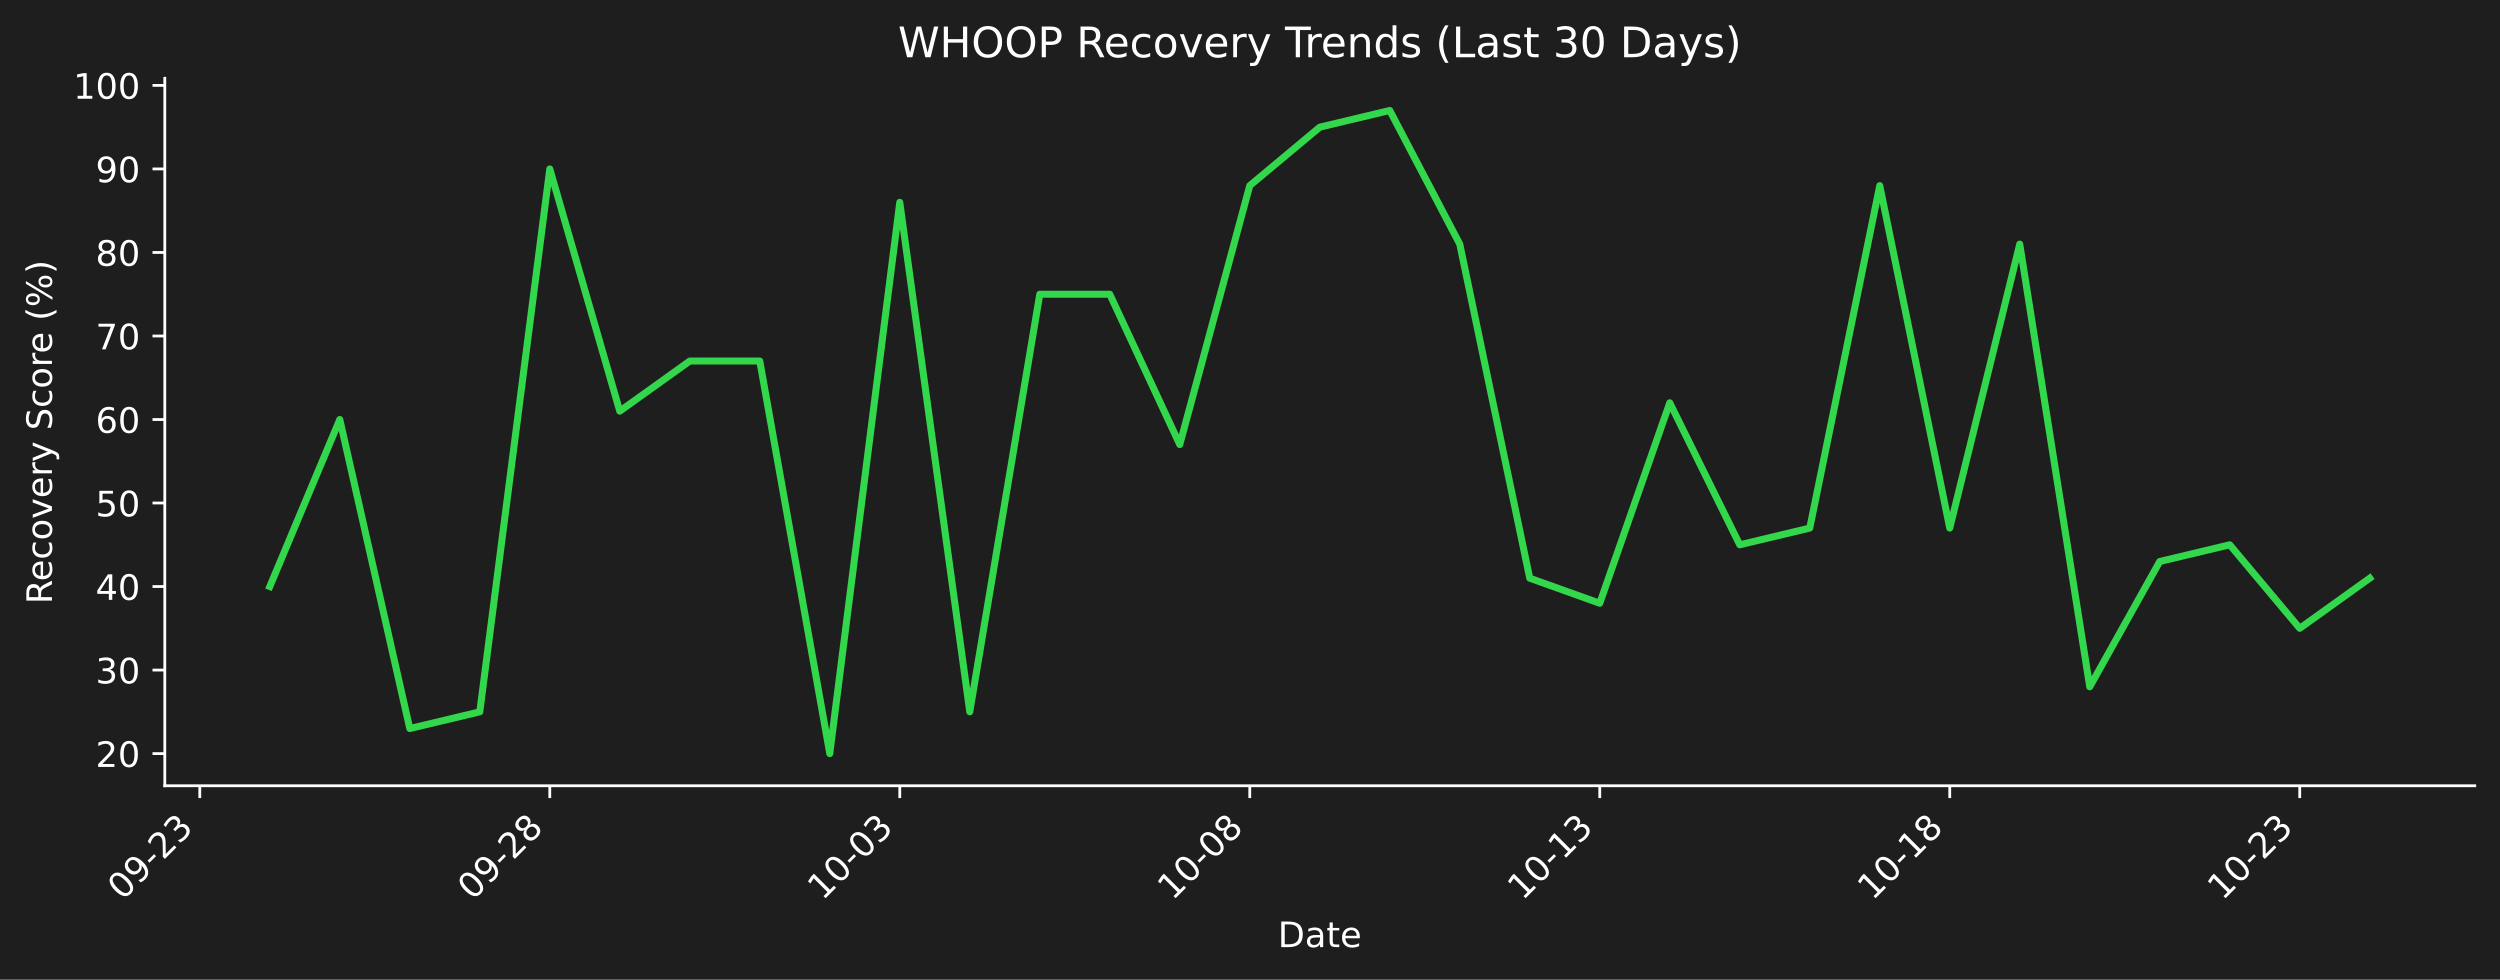
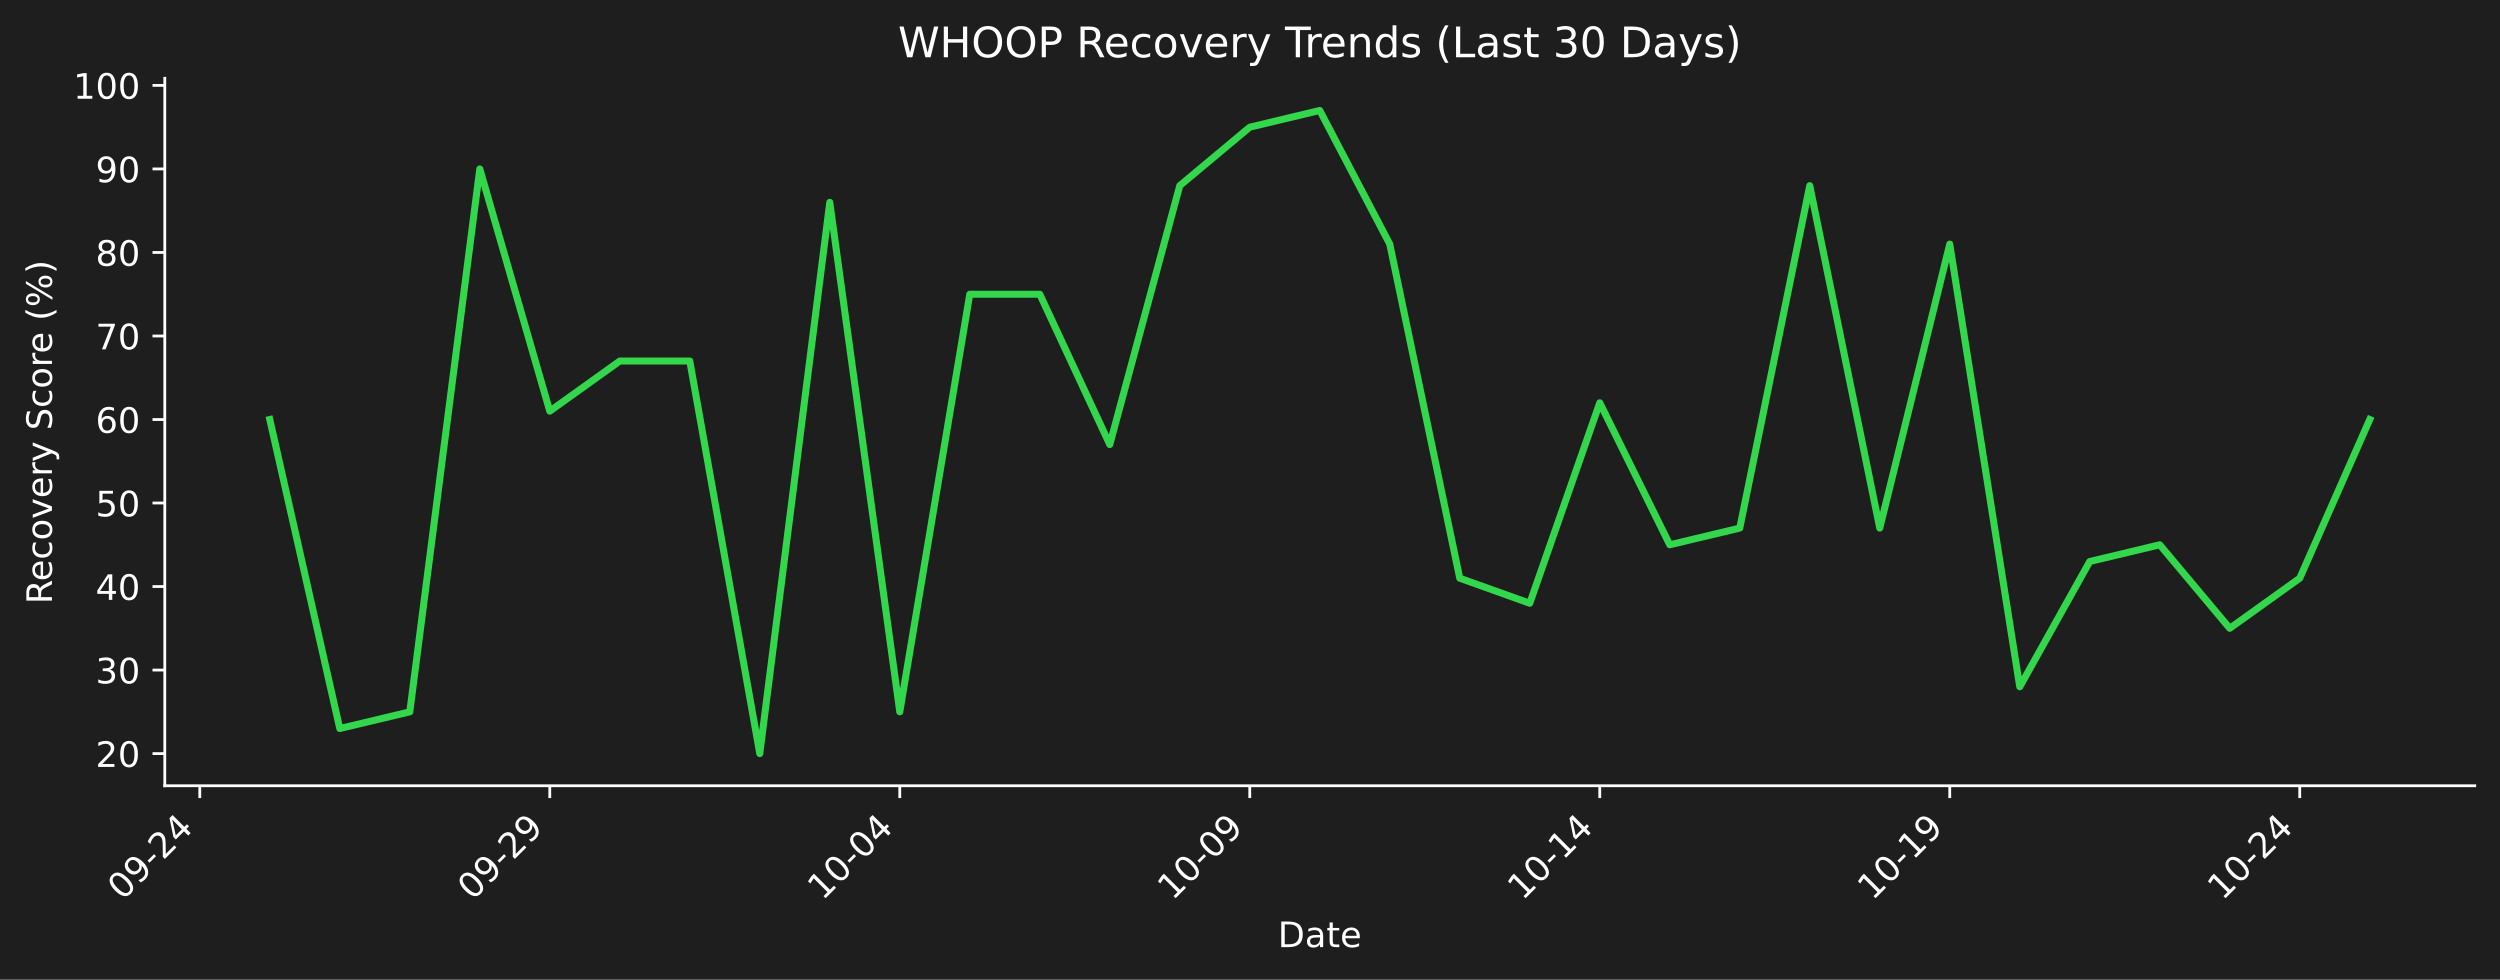
<svg xmlns="http://www.w3.org/2000/svg" xmlns:xlink="http://www.w3.org/1999/xlink" width="712.496pt" height="279.207pt" viewBox="0 0 712.496 279.207" version="1.1">
  <defs>
    <style type="text/css">*{stroke-linejoin: round; stroke-linecap: butt}</style>
  </defs>
  <g id="figure_1">
    <g id="patch_1">
      <path d="M 0 279.207  L 712.496 279.207  L 712.496 0  L 0 0  z " style="fill: #1e1e1e" />
    </g>
    <g id="axes_1">
      <g id="patch_2">
        <path d="M 46.966 223.939  L 705.296 223.939  L 705.296 22.318  L 46.966 22.318  L 46.966 223.939  z " style="fill: none" />
      </g>
      <g id="matplotlib.axis_1">
        <g id="xtick_1">
          <g id="line2d_1">
            <defs>
-               <path id="m0016131488" d="M 0 0  L 0 3.5  " style="stroke: #ffffff; stroke-width: 0.8" />
+               <path id="maa114828a9" d="M 0 0  L 0 3.5  " style="stroke: #ffffff; stroke-width: 0.8" />
            </defs>
            <g>
-               <use xlink:href="#m0016131488" x="56.94" y="223.939" style="fill: #ffffff; stroke: #ffffff; stroke-width: 0.8" />
+               <use xlink:href="#maa114828a9" x="56.94" y="223.939" style="fill: #ffffff; stroke: #ffffff; stroke-width: 0.8" />
            </g>
          </g>
          <g id="text_1">
            <g style="fill: #ffffff" transform="translate(34.92278 256.8584) rotate(-45) scale(0.1 -0.1)">
              <defs>
                <path id="DejaVuSans-30" d="M 2034 4250  Q 1547 4250 1301 3770  Q 1056 3291 1056 2328  Q 1056 1369 1301 889  Q 1547 409 2034 409  Q 2525 409 2770 889  Q 3016 1369 3016 2328  Q 3016 3291 2770 3770  Q 2525 4250 2034 4250  z M 2034 4750  Q 2819 4750 3233 4129  Q 3647 3509 3647 2328  Q 3647 1150 3233 529  Q 2819 -91 2034 -91  Q 1250 -91 836 529  Q 422 1150 422 2328  Q 422 3509 836 4129  Q 1250 4750 2034 4750  z " transform="scale(0.015625)" />
                <path id="DejaVuSans-39" d="M 703 97  L 703 672  Q 941 559 1184 500  Q 1428 441 1663 441  Q 2288 441 2617 861  Q 2947 1281 2994 2138  Q 2813 1869 2534 1725  Q 2256 1581 1919 1581  Q 1219 1581 811 2004  Q 403 2428 403 3163  Q 403 3881 828 4315  Q 1253 4750 1959 4750  Q 2769 4750 3195 4129  Q 3622 3509 3622 2328  Q 3622 1225 3098 567  Q 2575 -91 1691 -91  Q 1453 -91 1209 -44  Q 966 3 703 97  z M 1959 2075  Q 2384 2075 2632 2365  Q 2881 2656 2881 3163  Q 2881 3666 2632 3958  Q 2384 4250 1959 4250  Q 1534 4250 1286 3958  Q 1038 3666 1038 3163  Q 1038 2656 1286 2365  Q 1534 2075 1959 2075  z " transform="scale(0.015625)" />
                <path id="DejaVuSans-2d" d="M 313 2009  L 1997 2009  L 1997 1497  L 313 1497  L 313 2009  z " transform="scale(0.015625)" />
                <path id="DejaVuSans-32" d="M 1228 531  L 3431 531  L 3431 0  L 469 0  L 469 531  Q 828 903 1448 1529  Q 2069 2156 2228 2338  Q 2531 2678 2651 2914  Q 2772 3150 2772 3378  Q 2772 3750 2511 3984  Q 2250 4219 1831 4219  Q 1534 4219 1204 4116  Q 875 4013 500 3803  L 500 4441  Q 881 4594 1212 4672  Q 1544 4750 1819 4750  Q 2544 4750 2975 4387  Q 3406 4025 3406 3419  Q 3406 3131 3298 2873  Q 3191 2616 2906 2266  Q 2828 2175 2409 1742  Q 1991 1309 1228 531  z " transform="scale(0.015625)" />
-                 <path id="DejaVuSans-33" d="M 2597 2516  Q 3050 2419 3304 2112  Q 3559 1806 3559 1356  Q 3559 666 3084 287  Q 2609 -91 1734 -91  Q 1441 -91 1130 -33  Q 819 25 488 141  L 488 750  Q 750 597 1062 519  Q 1375 441 1716 441  Q 2309 441 2620 675  Q 2931 909 2931 1356  Q 2931 1769 2642 2001  Q 2353 2234 1838 2234  L 1294 2234  L 1294 2753  L 1863 2753  Q 2328 2753 2575 2939  Q 2822 3125 2822 3475  Q 2822 3834 2567 4026  Q 2313 4219 1838 4219  Q 1578 4219 1281 4162  Q 984 4106 628 3988  L 628 4550  Q 988 4650 1302 4700  Q 1616 4750 1894 4750  Q 2613 4750 3031 4423  Q 3450 4097 3450 3541  Q 3450 3153 3228 2886  Q 3006 2619 2597 2516  z " transform="scale(0.015625)" />
+                 <path id="DejaVuSans-34" d="M 2419 4116  L 825 1625  L 2419 1625  L 2419 4116  z M 2253 4666  L 3047 4666  L 3047 1625  L 3713 1625  L 3713 1100  L 3047 1100  L 3047 0  L 2419 0  L 2419 1100  L 313 1100  L 313 1709  L 2253 4666  z " transform="scale(0.015625)" />
              </defs>
              <use xlink:href="#DejaVuSans-30" />
              <use xlink:href="#DejaVuSans-39" transform="translate(63.62305 0)" />
              <use xlink:href="#DejaVuSans-2d" transform="translate(127.2461 0)" />
              <use xlink:href="#DejaVuSans-32" transform="translate(163.3301 0)" />
-               <use xlink:href="#DejaVuSans-33" transform="translate(226.9531 0)" />
+               <use xlink:href="#DejaVuSans-34" transform="translate(226.9531 0)" />
            </g>
          </g>
        </g>
        <g id="xtick_2">
          <g id="line2d_2">
            <g>
-               <use xlink:href="#m0016131488" x="156.687" y="223.939" style="fill: #ffffff; stroke: #ffffff; stroke-width: 0.8" />
+               <use xlink:href="#maa114828a9" x="156.687" y="223.939" style="fill: #ffffff; stroke: #ffffff; stroke-width: 0.8" />
            </g>
          </g>
          <g id="text_2">
            <g style="fill: #ffffff" transform="translate(134.6698 256.8584) rotate(-45) scale(0.1 -0.1)">
-               <defs>
-                 <path id="DejaVuSans-38" d="M 2034 2216  Q 1584 2216 1326 1975  Q 1069 1734 1069 1313  Q 1069 891 1326 650  Q 1584 409 2034 409  Q 2484 409 2743 651  Q 3003 894 3003 1313  Q 3003 1734 2745 1975  Q 2488 2216 2034 2216  z M 1403 2484  Q 997 2584 770 2862  Q 544 3141 544 3541  Q 544 4100 942 4425  Q 1341 4750 2034 4750  Q 2731 4750 3128 4425  Q 3525 4100 3525 3541  Q 3525 3141 3298 2862  Q 3072 2584 2669 2484  Q 3125 2378 3379 2068  Q 3634 1759 3634 1313  Q 3634 634 3220 271  Q 2806 -91 2034 -91  Q 1263 -91 848 271  Q 434 634 434 1313  Q 434 1759 690 2068  Q 947 2378 1403 2484  z M 1172 3481  Q 1172 3119 1398 2916  Q 1625 2713 2034 2713  Q 2441 2713 2670 2916  Q 2900 3119 2900 3481  Q 2900 3844 2670 4047  Q 2441 4250 2034 4250  Q 1625 4250 1398 4047  Q 1172 3844 1172 3481  z " transform="scale(0.015625)" />
-               </defs>
              <use xlink:href="#DejaVuSans-30" />
              <use xlink:href="#DejaVuSans-39" transform="translate(63.62305 0)" />
              <use xlink:href="#DejaVuSans-2d" transform="translate(127.2461 0)" />
              <use xlink:href="#DejaVuSans-32" transform="translate(163.3301 0)" />
-               <use xlink:href="#DejaVuSans-38" transform="translate(226.9531 0)" />
+               <use xlink:href="#DejaVuSans-39" transform="translate(226.9531 0)" />
            </g>
          </g>
        </g>
        <g id="xtick_3">
          <g id="line2d_3">
            <g>
-               <use xlink:href="#m0016131488" x="256.434" y="223.939" style="fill: #ffffff; stroke: #ffffff; stroke-width: 0.8" />
+               <use xlink:href="#maa114828a9" x="256.434" y="223.939" style="fill: #ffffff; stroke: #ffffff; stroke-width: 0.8" />
            </g>
          </g>
          <g id="text_3">
            <g style="fill: #ffffff" transform="translate(234.4167 256.8584) rotate(-45) scale(0.1 -0.1)">
              <defs>
                <path id="DejaVuSans-31" d="M 794 531  L 1825 531  L 1825 4091  L 703 3866  L 703 4441  L 1819 4666  L 2450 4666  L 2450 531  L 3481 531  L 3481 0  L 794 0  L 794 531  z " transform="scale(0.015625)" />
              </defs>
              <use xlink:href="#DejaVuSans-31" />
              <use xlink:href="#DejaVuSans-30" transform="translate(63.62305 0)" />
              <use xlink:href="#DejaVuSans-2d" transform="translate(127.2461 0)" />
              <use xlink:href="#DejaVuSans-30" transform="translate(163.3301 0)" />
-               <use xlink:href="#DejaVuSans-33" transform="translate(226.9531 0)" />
+               <use xlink:href="#DejaVuSans-34" transform="translate(226.9531 0)" />
            </g>
          </g>
        </g>
        <g id="xtick_4">
          <g id="line2d_4">
            <g>
-               <use xlink:href="#m0016131488" x="356.181" y="223.939" style="fill: #ffffff; stroke: #ffffff; stroke-width: 0.8" />
+               <use xlink:href="#maa114828a9" x="356.181" y="223.939" style="fill: #ffffff; stroke: #ffffff; stroke-width: 0.8" />
            </g>
          </g>
          <g id="text_4">
            <g style="fill: #ffffff" transform="translate(334.1637 256.8584) rotate(-45) scale(0.1 -0.1)">
              <use xlink:href="#DejaVuSans-31" />
              <use xlink:href="#DejaVuSans-30" transform="translate(63.62305 0)" />
              <use xlink:href="#DejaVuSans-2d" transform="translate(127.2461 0)" />
              <use xlink:href="#DejaVuSans-30" transform="translate(163.3301 0)" />
-               <use xlink:href="#DejaVuSans-38" transform="translate(226.9531 0)" />
+               <use xlink:href="#DejaVuSans-39" transform="translate(226.9531 0)" />
            </g>
          </g>
        </g>
        <g id="xtick_5">
          <g id="line2d_5">
            <g>
-               <use xlink:href="#m0016131488" x="455.928" y="223.939" style="fill: #ffffff; stroke: #ffffff; stroke-width: 0.8" />
+               <use xlink:href="#maa114828a9" x="455.928" y="223.939" style="fill: #ffffff; stroke: #ffffff; stroke-width: 0.8" />
            </g>
          </g>
          <g id="text_5">
            <g style="fill: #ffffff" transform="translate(433.9107 256.8584) rotate(-45) scale(0.1 -0.1)">
              <use xlink:href="#DejaVuSans-31" />
              <use xlink:href="#DejaVuSans-30" transform="translate(63.62305 0)" />
              <use xlink:href="#DejaVuSans-2d" transform="translate(127.2461 0)" />
              <use xlink:href="#DejaVuSans-31" transform="translate(163.3301 0)" />
-               <use xlink:href="#DejaVuSans-33" transform="translate(226.9531 0)" />
+               <use xlink:href="#DejaVuSans-34" transform="translate(226.9531 0)" />
            </g>
          </g>
        </g>
        <g id="xtick_6">
          <g id="line2d_6">
            <g>
-               <use xlink:href="#m0016131488" x="555.675" y="223.939" style="fill: #ffffff; stroke: #ffffff; stroke-width: 0.8" />
+               <use xlink:href="#maa114828a9" x="555.675" y="223.939" style="fill: #ffffff; stroke: #ffffff; stroke-width: 0.8" />
            </g>
          </g>
          <g id="text_6">
            <g style="fill: #ffffff" transform="translate(533.6576 256.8584) rotate(-45) scale(0.1 -0.1)">
              <use xlink:href="#DejaVuSans-31" />
              <use xlink:href="#DejaVuSans-30" transform="translate(63.62305 0)" />
              <use xlink:href="#DejaVuSans-2d" transform="translate(127.2461 0)" />
              <use xlink:href="#DejaVuSans-31" transform="translate(163.3301 0)" />
-               <use xlink:href="#DejaVuSans-38" transform="translate(226.9531 0)" />
+               <use xlink:href="#DejaVuSans-39" transform="translate(226.9531 0)" />
            </g>
          </g>
        </g>
        <g id="xtick_7">
          <g id="line2d_7">
            <g>
-               <use xlink:href="#m0016131488" x="655.422" y="223.939" style="fill: #ffffff; stroke: #ffffff; stroke-width: 0.8" />
+               <use xlink:href="#maa114828a9" x="655.422" y="223.939" style="fill: #ffffff; stroke: #ffffff; stroke-width: 0.8" />
            </g>
          </g>
          <g id="text_7">
            <g style="fill: #ffffff" transform="translate(633.4046 256.8584) rotate(-45) scale(0.1 -0.1)">
              <use xlink:href="#DejaVuSans-31" />
              <use xlink:href="#DejaVuSans-30" transform="translate(63.62305 0)" />
              <use xlink:href="#DejaVuSans-2d" transform="translate(127.2461 0)" />
              <use xlink:href="#DejaVuSans-32" transform="translate(163.3301 0)" />
-               <use xlink:href="#DejaVuSans-33" transform="translate(226.9531 0)" />
+               <use xlink:href="#DejaVuSans-34" transform="translate(226.9531 0)" />
            </g>
          </g>
        </g>
        <g id="text_8">
          <g style="fill: #ffffff" transform="translate(364.1798 269.9274) scale(0.1 -0.1)">
            <defs>
              <path id="DejaVuSans-44" d="M 1259 4147  L 1259 519  L 2022 519  Q 2988 519 3436 956  Q 3884 1394 3884 2338  Q 3884 3275 3436 3711  Q 2988 4147 2022 4147  L 1259 4147  z M 628 4666  L 1925 4666  Q 3281 4666 3915 4102  Q 4550 3538 4550 2338  Q 4550 1131 3912 565  Q 3275 0 1925 0  L 628 0  L 628 4666  z " transform="scale(0.015625)" />
              <path id="DejaVuSans-61" d="M 2194 1759  Q 1497 1759 1228 1600  Q 959 1441 959 1056  Q 959 750 1161 570  Q 1363 391 1709 391  Q 2188 391 2477 730  Q 2766 1069 2766 1631  L 2766 1759  L 2194 1759  z M 3341 1997  L 3341 0  L 2766 0  L 2766 531  Q 2569 213 2275 61  Q 1981 -91 1556 -91  Q 1019 -91 701 211  Q 384 513 384 1019  Q 384 1609 779 1909  Q 1175 2209 1959 2209  L 2766 2209  L 2766 2266  Q 2766 2663 2505 2880  Q 2244 3097 1772 3097  Q 1472 3097 1187 3025  Q 903 2953 641 2809  L 641 3341  Q 956 3463 1253 3523  Q 1550 3584 1831 3584  Q 2591 3584 2966 3190  Q 3341 2797 3341 1997  z " transform="scale(0.015625)" />
              <path id="DejaVuSans-74" d="M 1172 4494  L 1172 3500  L 2356 3500  L 2356 3053  L 1172 3053  L 1172 1153  Q 1172 725 1289 603  Q 1406 481 1766 481  L 2356 481  L 2356 0  L 1766 0  Q 1100 0 847 248  Q 594 497 594 1153  L 594 3053  L 172 3053  L 172 3500  L 594 3500  L 594 4494  L 1172 4494  z " transform="scale(0.015625)" />
              <path id="DejaVuSans-65" d="M 3597 1894  L 3597 1613  L 953 1613  Q 991 1019 1311 708  Q 1631 397 2203 397  Q 2534 397 2845 478  Q 3156 559 3463 722  L 3463 178  Q 3153 47 2828 -22  Q 2503 -91 2169 -91  Q 1331 -91 842 396  Q 353 884 353 1716  Q 353 2575 817 3079  Q 1281 3584 2069 3584  Q 2775 3584 3186 3129  Q 3597 2675 3597 1894  z M 3022 2063  Q 3016 2534 2758 2815  Q 2500 3097 2075 3097  Q 1594 3097 1305 2825  Q 1016 2553 972 2059  L 3022 2063  z " transform="scale(0.015625)" />
            </defs>
            <use xlink:href="#DejaVuSans-44" />
            <use xlink:href="#DejaVuSans-61" transform="translate(77.00195 0)" />
            <use xlink:href="#DejaVuSans-74" transform="translate(138.2812 0)" />
            <use xlink:href="#DejaVuSans-65" transform="translate(177.4902 0)" />
          </g>
        </g>
      </g>
      <g id="matplotlib.axis_2">
        <g id="ytick_1">
          <g id="line2d_8">
            <defs>
-               <path id="mc78b1e451b" d="M 0 0  L -3.5 0  " style="stroke: #ffffff; stroke-width: 0.8" />
+               <path id="mddae35ea61" d="M 0 0  L -3.5 0  " style="stroke: #ffffff; stroke-width: 0.8" />
            </defs>
            <g>
-               <use xlink:href="#mc78b1e451b" x="46.966" y="214.774" style="fill: #ffffff; stroke: #ffffff; stroke-width: 0.8" />
+               <use xlink:href="#mddae35ea61" x="46.966" y="214.774" style="fill: #ffffff; stroke: #ffffff; stroke-width: 0.8" />
            </g>
          </g>
          <g id="text_9">
            <g style="fill: #ffffff" transform="translate(27.24063 218.5732) scale(0.1 -0.1)">
              <use xlink:href="#DejaVuSans-32" />
              <use xlink:href="#DejaVuSans-30" transform="translate(63.62305 0)" />
            </g>
          </g>
        </g>
        <g id="ytick_2">
          <g id="line2d_9">
            <g>
-               <use xlink:href="#mc78b1e451b" x="46.966" y="190.97" style="fill: #ffffff; stroke: #ffffff; stroke-width: 0.8" />
+               <use xlink:href="#mddae35ea61" x="46.966" y="190.97" style="fill: #ffffff; stroke: #ffffff; stroke-width: 0.8" />
            </g>
          </g>
          <g id="text_10">
            <g style="fill: #ffffff" transform="translate(27.24063 194.7691) scale(0.1 -0.1)">
+               <defs>
+                 <path id="DejaVuSans-33" d="M 2597 2516  Q 3050 2419 3304 2112  Q 3559 1806 3559 1356  Q 3559 666 3084 287  Q 2609 -91 1734 -91  Q 1441 -91 1130 -33  Q 819 25 488 141  L 488 750  Q 750 597 1062 519  Q 1375 441 1716 441  Q 2309 441 2620 675  Q 2931 909 2931 1356  Q 2931 1769 2642 2001  Q 2353 2234 1838 2234  L 1294 2234  L 1294 2753  L 1863 2753  Q 2328 2753 2575 2939  Q 2822 3125 2822 3475  Q 2822 3834 2567 4026  Q 2313 4219 1838 4219  Q 1578 4219 1281 4162  Q 984 4106 628 3988  L 628 4550  Q 988 4650 1302 4700  Q 1616 4750 1894 4750  Q 2613 4750 3031 4423  Q 3450 4097 3450 3541  Q 3450 3153 3228 2886  Q 3006 2619 2597 2516  z " transform="scale(0.015625)" />
+               </defs>
              <use xlink:href="#DejaVuSans-33" />
              <use xlink:href="#DejaVuSans-30" transform="translate(63.62305 0)" />
            </g>
          </g>
        </g>
        <g id="ytick_3">
          <g id="line2d_10">
            <g>
-               <use xlink:href="#mc78b1e451b" x="46.966" y="167.166" style="fill: #ffffff; stroke: #ffffff; stroke-width: 0.8" />
+               <use xlink:href="#mddae35ea61" x="46.966" y="167.166" style="fill: #ffffff; stroke: #ffffff; stroke-width: 0.8" />
            </g>
          </g>
          <g id="text_11">
            <g style="fill: #ffffff" transform="translate(27.24063 170.9651) scale(0.1 -0.1)">
-               <defs>
-                 <path id="DejaVuSans-34" d="M 2419 4116  L 825 1625  L 2419 1625  L 2419 4116  z M 2253 4666  L 3047 4666  L 3047 1625  L 3713 1625  L 3713 1100  L 3047 1100  L 3047 0  L 2419 0  L 2419 1100  L 313 1100  L 313 1709  L 2253 4666  z " transform="scale(0.015625)" />
-               </defs>
              <use xlink:href="#DejaVuSans-34" />
              <use xlink:href="#DejaVuSans-30" transform="translate(63.62305 0)" />
            </g>
          </g>
        </g>
        <g id="ytick_4">
          <g id="line2d_11">
            <g>
-               <use xlink:href="#mc78b1e451b" x="46.966" y="143.362" style="fill: #ffffff; stroke: #ffffff; stroke-width: 0.8" />
+               <use xlink:href="#mddae35ea61" x="46.966" y="143.362" style="fill: #ffffff; stroke: #ffffff; stroke-width: 0.8" />
            </g>
          </g>
          <g id="text_12">
            <g style="fill: #ffffff" transform="translate(27.24063 147.161) scale(0.1 -0.1)">
              <defs>
                <path id="DejaVuSans-35" d="M 691 4666  L 3169 4666  L 3169 4134  L 1269 4134  L 1269 2991  Q 1406 3038 1543 3061  Q 1681 3084 1819 3084  Q 2600 3084 3056 2656  Q 3513 2228 3513 1497  Q 3513 744 3044 326  Q 2575 -91 1722 -91  Q 1428 -91 1123 -41  Q 819 9 494 109  L 494 744  Q 775 591 1075 516  Q 1375 441 1709 441  Q 2250 441 2565 725  Q 2881 1009 2881 1497  Q 2881 1984 2565 2268  Q 2250 2553 1709 2553  Q 1456 2553 1204 2497  Q 953 2441 691 2322  L 691 4666  z " transform="scale(0.015625)" />
              </defs>
              <use xlink:href="#DejaVuSans-35" />
              <use xlink:href="#DejaVuSans-30" transform="translate(63.62305 0)" />
            </g>
          </g>
        </g>
        <g id="ytick_5">
          <g id="line2d_12">
            <g>
-               <use xlink:href="#mc78b1e451b" x="46.966" y="119.558" style="fill: #ffffff; stroke: #ffffff; stroke-width: 0.8" />
+               <use xlink:href="#mddae35ea61" x="46.966" y="119.558" style="fill: #ffffff; stroke: #ffffff; stroke-width: 0.8" />
            </g>
          </g>
          <g id="text_13">
            <g style="fill: #ffffff" transform="translate(27.24063 123.3569) scale(0.1 -0.1)">
              <defs>
                <path id="DejaVuSans-36" d="M 2113 2584  Q 1688 2584 1439 2293  Q 1191 2003 1191 1497  Q 1191 994 1439 701  Q 1688 409 2113 409  Q 2538 409 2786 701  Q 3034 994 3034 1497  Q 3034 2003 2786 2293  Q 2538 2584 2113 2584  z M 3366 4563  L 3366 3988  Q 3128 4100 2886 4159  Q 2644 4219 2406 4219  Q 1781 4219 1451 3797  Q 1122 3375 1075 2522  Q 1259 2794 1537 2939  Q 1816 3084 2150 3084  Q 2853 3084 3261 2657  Q 3669 2231 3669 1497  Q 3669 778 3244 343  Q 2819 -91 2113 -91  Q 1303 -91 875 529  Q 447 1150 447 2328  Q 447 3434 972 4092  Q 1497 4750 2381 4750  Q 2619 4750 2861 4703  Q 3103 4656 3366 4563  z " transform="scale(0.015625)" />
              </defs>
              <use xlink:href="#DejaVuSans-36" />
              <use xlink:href="#DejaVuSans-30" transform="translate(63.62305 0)" />
            </g>
          </g>
        </g>
        <g id="ytick_6">
          <g id="line2d_13">
            <g>
-               <use xlink:href="#mc78b1e451b" x="46.966" y="95.754" style="fill: #ffffff; stroke: #ffffff; stroke-width: 0.8" />
+               <use xlink:href="#mddae35ea61" x="46.966" y="95.754" style="fill: #ffffff; stroke: #ffffff; stroke-width: 0.8" />
            </g>
          </g>
          <g id="text_14">
            <g style="fill: #ffffff" transform="translate(27.24063 99.55288) scale(0.1 -0.1)">
              <defs>
                <path id="DejaVuSans-37" d="M 525 4666  L 3525 4666  L 3525 4397  L 1831 0  L 1172 0  L 2766 4134  L 525 4134  L 525 4666  z " transform="scale(0.015625)" />
              </defs>
              <use xlink:href="#DejaVuSans-37" />
              <use xlink:href="#DejaVuSans-30" transform="translate(63.62305 0)" />
            </g>
          </g>
        </g>
        <g id="ytick_7">
          <g id="line2d_14">
            <g>
-               <use xlink:href="#mc78b1e451b" x="46.966" y="71.95" style="fill: #ffffff; stroke: #ffffff; stroke-width: 0.8" />
+               <use xlink:href="#mddae35ea61" x="46.966" y="71.95" style="fill: #ffffff; stroke: #ffffff; stroke-width: 0.8" />
            </g>
          </g>
          <g id="text_15">
            <g style="fill: #ffffff" transform="translate(27.24063 75.74881) scale(0.1 -0.1)">
+               <defs>
+                 <path id="DejaVuSans-38" d="M 2034 2216  Q 1584 2216 1326 1975  Q 1069 1734 1069 1313  Q 1069 891 1326 650  Q 1584 409 2034 409  Q 2484 409 2743 651  Q 3003 894 3003 1313  Q 3003 1734 2745 1975  Q 2488 2216 2034 2216  z M 1403 2484  Q 997 2584 770 2862  Q 544 3141 544 3541  Q 544 4100 942 4425  Q 1341 4750 2034 4750  Q 2731 4750 3128 4425  Q 3525 4100 3525 3541  Q 3525 3141 3298 2862  Q 3072 2584 2669 2484  Q 3125 2378 3379 2068  Q 3634 1759 3634 1313  Q 3634 634 3220 271  Q 2806 -91 2034 -91  Q 1263 -91 848 271  Q 434 634 434 1313  Q 434 1759 690 2068  Q 947 2378 1403 2484  z M 1172 3481  Q 1172 3119 1398 2916  Q 1625 2713 2034 2713  Q 2441 2713 2670 2916  Q 2900 3119 2900 3481  Q 2900 3844 2670 4047  Q 2441 4250 2034 4250  Q 1625 4250 1398 4047  Q 1172 3844 1172 3481  z " transform="scale(0.015625)" />
+               </defs>
              <use xlink:href="#DejaVuSans-38" />
              <use xlink:href="#DejaVuSans-30" transform="translate(63.62305 0)" />
            </g>
          </g>
        </g>
        <g id="ytick_8">
          <g id="line2d_15">
            <g>
-               <use xlink:href="#mc78b1e451b" x="46.966" y="48.146" style="fill: #ffffff; stroke: #ffffff; stroke-width: 0.8" />
+               <use xlink:href="#mddae35ea61" x="46.966" y="48.146" style="fill: #ffffff; stroke: #ffffff; stroke-width: 0.8" />
            </g>
          </g>
          <g id="text_16">
            <g style="fill: #ffffff" transform="translate(27.24063 51.94475) scale(0.1 -0.1)">
              <use xlink:href="#DejaVuSans-39" />
              <use xlink:href="#DejaVuSans-30" transform="translate(63.62305 0)" />
            </g>
          </g>
        </g>
        <g id="ytick_9">
          <g id="line2d_16">
            <g>
-               <use xlink:href="#mc78b1e451b" x="46.966" y="24.341" style="fill: #ffffff; stroke: #ffffff; stroke-width: 0.8" />
+               <use xlink:href="#mddae35ea61" x="46.966" y="24.341" style="fill: #ffffff; stroke: #ffffff; stroke-width: 0.8" />
            </g>
          </g>
          <g id="text_17">
            <g style="fill: #ffffff" transform="translate(20.87813 28.14069) scale(0.1 -0.1)">
              <use xlink:href="#DejaVuSans-31" />
              <use xlink:href="#DejaVuSans-30" transform="translate(63.62305 0)" />
              <use xlink:href="#DejaVuSans-30" transform="translate(127.2461 0)" />
            </g>
          </g>
        </g>
        <g id="text_18">
          <g style="fill: #ffffff" transform="translate(14.79844 172.1463) rotate(-90) scale(0.1 -0.1)">
            <defs>
              <path id="DejaVuSans-52" d="M 2841 2188  Q 3044 2119 3236 1894  Q 3428 1669 3622 1275  L 4263 0  L 3584 0  L 2988 1197  Q 2756 1666 2539 1819  Q 2322 1972 1947 1972  L 1259 1972  L 1259 0  L 628 0  L 628 4666  L 2053 4666  Q 2853 4666 3247 4331  Q 3641 3997 3641 3322  Q 3641 2881 3436 2590  Q 3231 2300 2841 2188  z M 1259 4147  L 1259 2491  L 2053 2491  Q 2509 2491 2742 2702  Q 2975 2913 2975 3322  Q 2975 3731 2742 3939  Q 2509 4147 2053 4147  L 1259 4147  z " transform="scale(0.015625)" />
              <path id="DejaVuSans-63" d="M 3122 3366  L 3122 2828  Q 2878 2963 2633 3030  Q 2388 3097 2138 3097  Q 1578 3097 1268 2742  Q 959 2388 959 1747  Q 959 1106 1268 751  Q 1578 397 2138 397  Q 2388 397 2633 464  Q 2878 531 3122 666  L 3122 134  Q 2881 22 2623 -34  Q 2366 -91 2075 -91  Q 1284 -91 818 406  Q 353 903 353 1747  Q 353 2603 823 3093  Q 1294 3584 2113 3584  Q 2378 3584 2631 3529  Q 2884 3475 3122 3366  z " transform="scale(0.015625)" />
              <path id="DejaVuSans-6f" d="M 1959 3097  Q 1497 3097 1228 2736  Q 959 2375 959 1747  Q 959 1119 1226 758  Q 1494 397 1959 397  Q 2419 397 2687 759  Q 2956 1122 2956 1747  Q 2956 2369 2687 2733  Q 2419 3097 1959 3097  z M 1959 3584  Q 2709 3584 3137 3096  Q 3566 2609 3566 1747  Q 3566 888 3137 398  Q 2709 -91 1959 -91  Q 1206 -91 779 398  Q 353 888 353 1747  Q 353 2609 779 3096  Q 1206 3584 1959 3584  z " transform="scale(0.015625)" />
              <path id="DejaVuSans-76" d="M 191 3500  L 800 3500  L 1894 563  L 2988 3500  L 3597 3500  L 2284 0  L 1503 0  L 191 3500  z " transform="scale(0.015625)" />
              <path id="DejaVuSans-72" d="M 2631 2963  Q 2534 3019 2420 3045  Q 2306 3072 2169 3072  Q 1681 3072 1420 2755  Q 1159 2438 1159 1844  L 1159 0  L 581 0  L 581 3500  L 1159 3500  L 1159 2956  Q 1341 3275 1631 3429  Q 1922 3584 2338 3584  Q 2397 3584 2469 3576  Q 2541 3569 2628 3553  L 2631 2963  z " transform="scale(0.015625)" />
              <path id="DejaVuSans-79" d="M 2059 -325  Q 1816 -950 1584 -1140  Q 1353 -1331 966 -1331  L 506 -1331  L 506 -850  L 844 -850  Q 1081 -850 1212 -737  Q 1344 -625 1503 -206  L 1606 56  L 191 3500  L 800 3500  L 1894 763  L 2988 3500  L 3597 3500  L 2059 -325  z " transform="scale(0.015625)" />
              <path id="DejaVuSans-20" transform="scale(0.015625)" />
              <path id="DejaVuSans-53" d="M 3425 4513  L 3425 3897  Q 3066 4069 2747 4153  Q 2428 4238 2131 4238  Q 1616 4238 1336 4038  Q 1056 3838 1056 3469  Q 1056 3159 1242 3001  Q 1428 2844 1947 2747  L 2328 2669  Q 3034 2534 3370 2195  Q 3706 1856 3706 1288  Q 3706 609 3251 259  Q 2797 -91 1919 -91  Q 1588 -91 1214 -16  Q 841 59 441 206  L 441 856  Q 825 641 1194 531  Q 1563 422 1919 422  Q 2459 422 2753 634  Q 3047 847 3047 1241  Q 3047 1584 2836 1778  Q 2625 1972 2144 2069  L 1759 2144  Q 1053 2284 737 2584  Q 422 2884 422 3419  Q 422 4038 858 4394  Q 1294 4750 2059 4750  Q 2388 4750 2728 4690  Q 3069 4631 3425 4513  z " transform="scale(0.015625)" />
              <path id="DejaVuSans-28" d="M 1984 4856  Q 1566 4138 1362 3434  Q 1159 2731 1159 2009  Q 1159 1288 1364 580  Q 1569 -128 1984 -844  L 1484 -844  Q 1016 -109 783 600  Q 550 1309 550 2009  Q 550 2706 781 3412  Q 1013 4119 1484 4856  L 1984 4856  z " transform="scale(0.015625)" />
              <path id="DejaVuSans-25" d="M 4653 2053  Q 4381 2053 4226 1822  Q 4072 1591 4072 1178  Q 4072 772 4226 539  Q 4381 306 4653 306  Q 4919 306 5073 539  Q 5228 772 5228 1178  Q 5228 1588 5073 1820  Q 4919 2053 4653 2053  z M 4653 2450  Q 5147 2450 5437 2106  Q 5728 1763 5728 1178  Q 5728 594 5436 251  Q 5144 -91 4653 -91  Q 4153 -91 3862 251  Q 3572 594 3572 1178  Q 3572 1766 3864 2108  Q 4156 2450 4653 2450  z M 1428 4353  Q 1159 4353 1004 4120  Q 850 3888 850 3481  Q 850 3069 1003 2837  Q 1156 2606 1428 2606  Q 1700 2606 1854 2837  Q 2009 3069 2009 3481  Q 2009 3884 1853 4118  Q 1697 4353 1428 4353  z M 4250 4750  L 4750 4750  L 1831 -91  L 1331 -91  L 4250 4750  z M 1428 4750  Q 1922 4750 2215 4408  Q 2509 4066 2509 3481  Q 2509 2891 2217 2550  Q 1925 2209 1428 2209  Q 931 2209 642 2551  Q 353 2894 353 3481  Q 353 4063 643 4406  Q 934 4750 1428 4750  z " transform="scale(0.015625)" />
              <path id="DejaVuSans-29" d="M 513 4856  L 1013 4856  Q 1481 4119 1714 3412  Q 1947 2706 1947 2009  Q 1947 1309 1714 600  Q 1481 -109 1013 -844  L 513 -844  Q 928 -128 1133 580  Q 1338 1288 1338 2009  Q 1338 2731 1133 3434  Q 928 4138 513 4856  z " transform="scale(0.015625)" />
            </defs>
            <use xlink:href="#DejaVuSans-52" />
            <use xlink:href="#DejaVuSans-65" transform="translate(64.98242 0)" />
            <use xlink:href="#DejaVuSans-63" transform="translate(126.5059 0)" />
            <use xlink:href="#DejaVuSans-6f" transform="translate(181.4863 0)" />
            <use xlink:href="#DejaVuSans-76" transform="translate(242.668 0)" />
            <use xlink:href="#DejaVuSans-65" transform="translate(301.8477 0)" />
            <use xlink:href="#DejaVuSans-72" transform="translate(363.3711 0)" />
            <use xlink:href="#DejaVuSans-79" transform="translate(404.4844 0)" />
            <use xlink:href="#DejaVuSans-20" transform="translate(463.6641 0)" />
            <use xlink:href="#DejaVuSans-53" transform="translate(495.4512 0)" />
            <use xlink:href="#DejaVuSans-63" transform="translate(558.9277 0)" />
            <use xlink:href="#DejaVuSans-6f" transform="translate(613.9082 0)" />
            <use xlink:href="#DejaVuSans-72" transform="translate(675.0898 0)" />
            <use xlink:href="#DejaVuSans-65" transform="translate(713.9531 0)" />
            <use xlink:href="#DejaVuSans-20" transform="translate(775.4766 0)" />
            <use xlink:href="#DejaVuSans-28" transform="translate(807.2637 0)" />
            <use xlink:href="#DejaVuSans-25" transform="translate(846.2773 0)" />
            <use xlink:href="#DejaVuSans-29" transform="translate(941.2969 0)" />
          </g>
        </g>
      </g>
      <g id="line2d_17">
-         <path d="M 76.89 167.166  L 96.839 119.558  L 116.789 207.633  L 136.738 202.872  L 156.687 48.146  L 176.637 117.177  L 196.586 102.895  L 216.535 102.895  L 236.485 214.774  L 256.434 57.667  L 276.384 202.872  L 296.333 83.852  L 316.282 83.852  L 336.232 126.699  L 356.181 52.906  L 376.131 36.244  L 396.08 31.483  L 416.029 69.569  L 435.979 164.785  L 455.928 171.927  L 475.878 114.797  L 495.827 155.264  L 515.776 150.503  L 535.726 52.906  L 555.675 150.503  L 575.625 69.569  L 595.574 195.731  L 615.523 160.025  L 635.473 155.264  L 655.422 179.068  L 675.372 164.785  " clip-path="url(#pe1f59bd66f)" style="fill: none; stroke: #32d74b; stroke-width: 2; stroke-linecap: square" />
+         <path d="M 76.89 119.558  L 96.839 207.633  L 116.789 202.872  L 136.738 48.146  L 156.687 117.177  L 176.637 102.895  L 196.586 102.895  L 216.535 214.774  L 236.485 57.667  L 256.434 202.872  L 276.384 83.852  L 296.333 83.852  L 316.282 126.699  L 336.232 52.906  L 356.181 36.244  L 376.131 31.483  L 396.08 69.569  L 416.029 164.785  L 435.979 171.927  L 455.928 114.797  L 475.878 155.264  L 495.827 150.503  L 515.776 52.906  L 535.726 150.503  L 555.675 69.569  L 575.625 195.731  L 595.574 160.025  L 615.523 155.264  L 635.473 179.068  L 655.422 164.785  L 675.372 119.558  " clip-path="url(#pcf40fc1840)" style="fill: none; stroke: #32d74b; stroke-width: 2; stroke-linecap: square" />
      </g>
      <g id="patch_3">
        <path d="M 46.966 223.939  L 46.966 22.318  " style="fill: none; stroke: #ffffff; stroke-width: 0.8; stroke-linejoin: miter; stroke-linecap: square" />
      </g>
      <g id="patch_4">
        <path d="M 46.966 223.939  L 705.296 223.939  " style="fill: none; stroke: #ffffff; stroke-width: 0.8; stroke-linejoin: miter; stroke-linecap: square" />
      </g>
      <g id="text_19">
        <g style="fill: #ffffff" transform="translate(255.9366 16.31812) scale(0.12 -0.12)">
          <defs>
            <path id="DejaVuSans-57" d="M 213 4666  L 850 4666  L 1831 722  L 2809 4666  L 3519 4666  L 4500 722  L 5478 4666  L 6119 4666  L 4947 0  L 4153 0  L 3169 4050  L 2175 0  L 1381 0  L 213 4666  z " transform="scale(0.015625)" />
            <path id="DejaVuSans-48" d="M 628 4666  L 1259 4666  L 1259 2753  L 3553 2753  L 3553 4666  L 4184 4666  L 4184 0  L 3553 0  L 3553 2222  L 1259 2222  L 1259 0  L 628 0  L 628 4666  z " transform="scale(0.015625)" />
            <path id="DejaVuSans-4f" d="M 2522 4238  Q 1834 4238 1429 3725  Q 1025 3213 1025 2328  Q 1025 1447 1429 934  Q 1834 422 2522 422  Q 3209 422 3611 934  Q 4013 1447 4013 2328  Q 4013 3213 3611 3725  Q 3209 4238 2522 4238  z M 2522 4750  Q 3503 4750 4090 4092  Q 4678 3434 4678 2328  Q 4678 1225 4090 567  Q 3503 -91 2522 -91  Q 1538 -91 948 565  Q 359 1222 359 2328  Q 359 3434 948 4092  Q 1538 4750 2522 4750  z " transform="scale(0.015625)" />
            <path id="DejaVuSans-50" d="M 1259 4147  L 1259 2394  L 2053 2394  Q 2494 2394 2734 2622  Q 2975 2850 2975 3272  Q 2975 3691 2734 3919  Q 2494 4147 2053 4147  L 1259 4147  z M 628 4666  L 2053 4666  Q 2838 4666 3239 4311  Q 3641 3956 3641 3272  Q 3641 2581 3239 2228  Q 2838 1875 2053 1875  L 1259 1875  L 1259 0  L 628 0  L 628 4666  z " transform="scale(0.015625)" />
            <path id="DejaVuSans-54" d="M -19 4666  L 3928 4666  L 3928 4134  L 2272 4134  L 2272 0  L 1638 0  L 1638 4134  L -19 4134  L -19 4666  z " transform="scale(0.015625)" />
            <path id="DejaVuSans-6e" d="M 3513 2113  L 3513 0  L 2938 0  L 2938 2094  Q 2938 2591 2744 2837  Q 2550 3084 2163 3084  Q 1697 3084 1428 2787  Q 1159 2491 1159 1978  L 1159 0  L 581 0  L 581 3500  L 1159 3500  L 1159 2956  Q 1366 3272 1645 3428  Q 1925 3584 2291 3584  Q 2894 3584 3203 3211  Q 3513 2838 3513 2113  z " transform="scale(0.015625)" />
            <path id="DejaVuSans-64" d="M 2906 2969  L 2906 4863  L 3481 4863  L 3481 0  L 2906 0  L 2906 525  Q 2725 213 2448 61  Q 2172 -91 1784 -91  Q 1150 -91 751 415  Q 353 922 353 1747  Q 353 2572 751 3078  Q 1150 3584 1784 3584  Q 2172 3584 2448 3432  Q 2725 3281 2906 2969  z M 947 1747  Q 947 1113 1208 752  Q 1469 391 1925 391  Q 2381 391 2643 752  Q 2906 1113 2906 1747  Q 2906 2381 2643 2742  Q 2381 3103 1925 3103  Q 1469 3103 1208 2742  Q 947 2381 947 1747  z " transform="scale(0.015625)" />
            <path id="DejaVuSans-73" d="M 2834 3397  L 2834 2853  Q 2591 2978 2328 3040  Q 2066 3103 1784 3103  Q 1356 3103 1142 2972  Q 928 2841 928 2578  Q 928 2378 1081 2264  Q 1234 2150 1697 2047  L 1894 2003  Q 2506 1872 2764 1633  Q 3022 1394 3022 966  Q 3022 478 2636 193  Q 2250 -91 1575 -91  Q 1294 -91 989 -36  Q 684 19 347 128  L 347 722  Q 666 556 975 473  Q 1284 391 1588 391  Q 1994 391 2212 530  Q 2431 669 2431 922  Q 2431 1156 2273 1281  Q 2116 1406 1581 1522  L 1381 1569  Q 847 1681 609 1914  Q 372 2147 372 2553  Q 372 3047 722 3315  Q 1072 3584 1716 3584  Q 2034 3584 2315 3537  Q 2597 3491 2834 3397  z " transform="scale(0.015625)" />
            <path id="DejaVuSans-4c" d="M 628 4666  L 1259 4666  L 1259 531  L 3531 531  L 3531 0  L 628 0  L 628 4666  z " transform="scale(0.015625)" />
          </defs>
          <use xlink:href="#DejaVuSans-57" />
          <use xlink:href="#DejaVuSans-48" transform="translate(98.87695 0)" />
          <use xlink:href="#DejaVuSans-4f" transform="translate(174.0723 0)" />
          <use xlink:href="#DejaVuSans-4f" transform="translate(252.7832 0)" />
          <use xlink:href="#DejaVuSans-50" transform="translate(331.4941 0)" />
          <use xlink:href="#DejaVuSans-20" transform="translate(391.7969 0)" />
          <use xlink:href="#DejaVuSans-52" transform="translate(423.584 0)" />
          <use xlink:href="#DejaVuSans-65" transform="translate(488.5664 0)" />
          <use xlink:href="#DejaVuSans-63" transform="translate(550.0898 0)" />
          <use xlink:href="#DejaVuSans-6f" transform="translate(605.0703 0)" />
          <use xlink:href="#DejaVuSans-76" transform="translate(666.252 0)" />
          <use xlink:href="#DejaVuSans-65" transform="translate(725.4316 0)" />
          <use xlink:href="#DejaVuSans-72" transform="translate(786.9551 0)" />
          <use xlink:href="#DejaVuSans-79" transform="translate(828.0684 0)" />
          <use xlink:href="#DejaVuSans-20" transform="translate(887.248 0)" />
          <use xlink:href="#DejaVuSans-54" transform="translate(919.0352 0)" />
          <use xlink:href="#DejaVuSans-72" transform="translate(965.3691 0)" />
          <use xlink:href="#DejaVuSans-65" transform="translate(1004.232 0)" />
          <use xlink:href="#DejaVuSans-6e" transform="translate(1065.756 0)" />
          <use xlink:href="#DejaVuSans-64" transform="translate(1129.135 0)" />
          <use xlink:href="#DejaVuSans-73" transform="translate(1192.611 0)" />
          <use xlink:href="#DejaVuSans-20" transform="translate(1244.711 0)" />
          <use xlink:href="#DejaVuSans-28" transform="translate(1276.498 0)" />
          <use xlink:href="#DejaVuSans-4c" transform="translate(1315.512 0)" />
          <use xlink:href="#DejaVuSans-61" transform="translate(1371.225 0)" />
          <use xlink:href="#DejaVuSans-73" transform="translate(1432.504 0)" />
          <use xlink:href="#DejaVuSans-74" transform="translate(1484.604 0)" />
          <use xlink:href="#DejaVuSans-20" transform="translate(1523.812 0)" />
          <use xlink:href="#DejaVuSans-33" transform="translate(1555.6 0)" />
          <use xlink:href="#DejaVuSans-30" transform="translate(1619.223 0)" />
          <use xlink:href="#DejaVuSans-20" transform="translate(1682.846 0)" />
          <use xlink:href="#DejaVuSans-44" transform="translate(1714.633 0)" />
          <use xlink:href="#DejaVuSans-61" transform="translate(1791.635 0)" />
          <use xlink:href="#DejaVuSans-79" transform="translate(1852.914 0)" />
          <use xlink:href="#DejaVuSans-73" transform="translate(1912.094 0)" />
          <use xlink:href="#DejaVuSans-29" transform="translate(1964.193 0)" />
        </g>
      </g>
    </g>
  </g>
  <defs>
-     <clipPath id="pe1f59bd66f">
+     <clipPath id="pcf40fc1840">
      <rect x="46.966" y="22.318" width="658.33" height="201.62" />
    </clipPath>
  </defs>
</svg>
